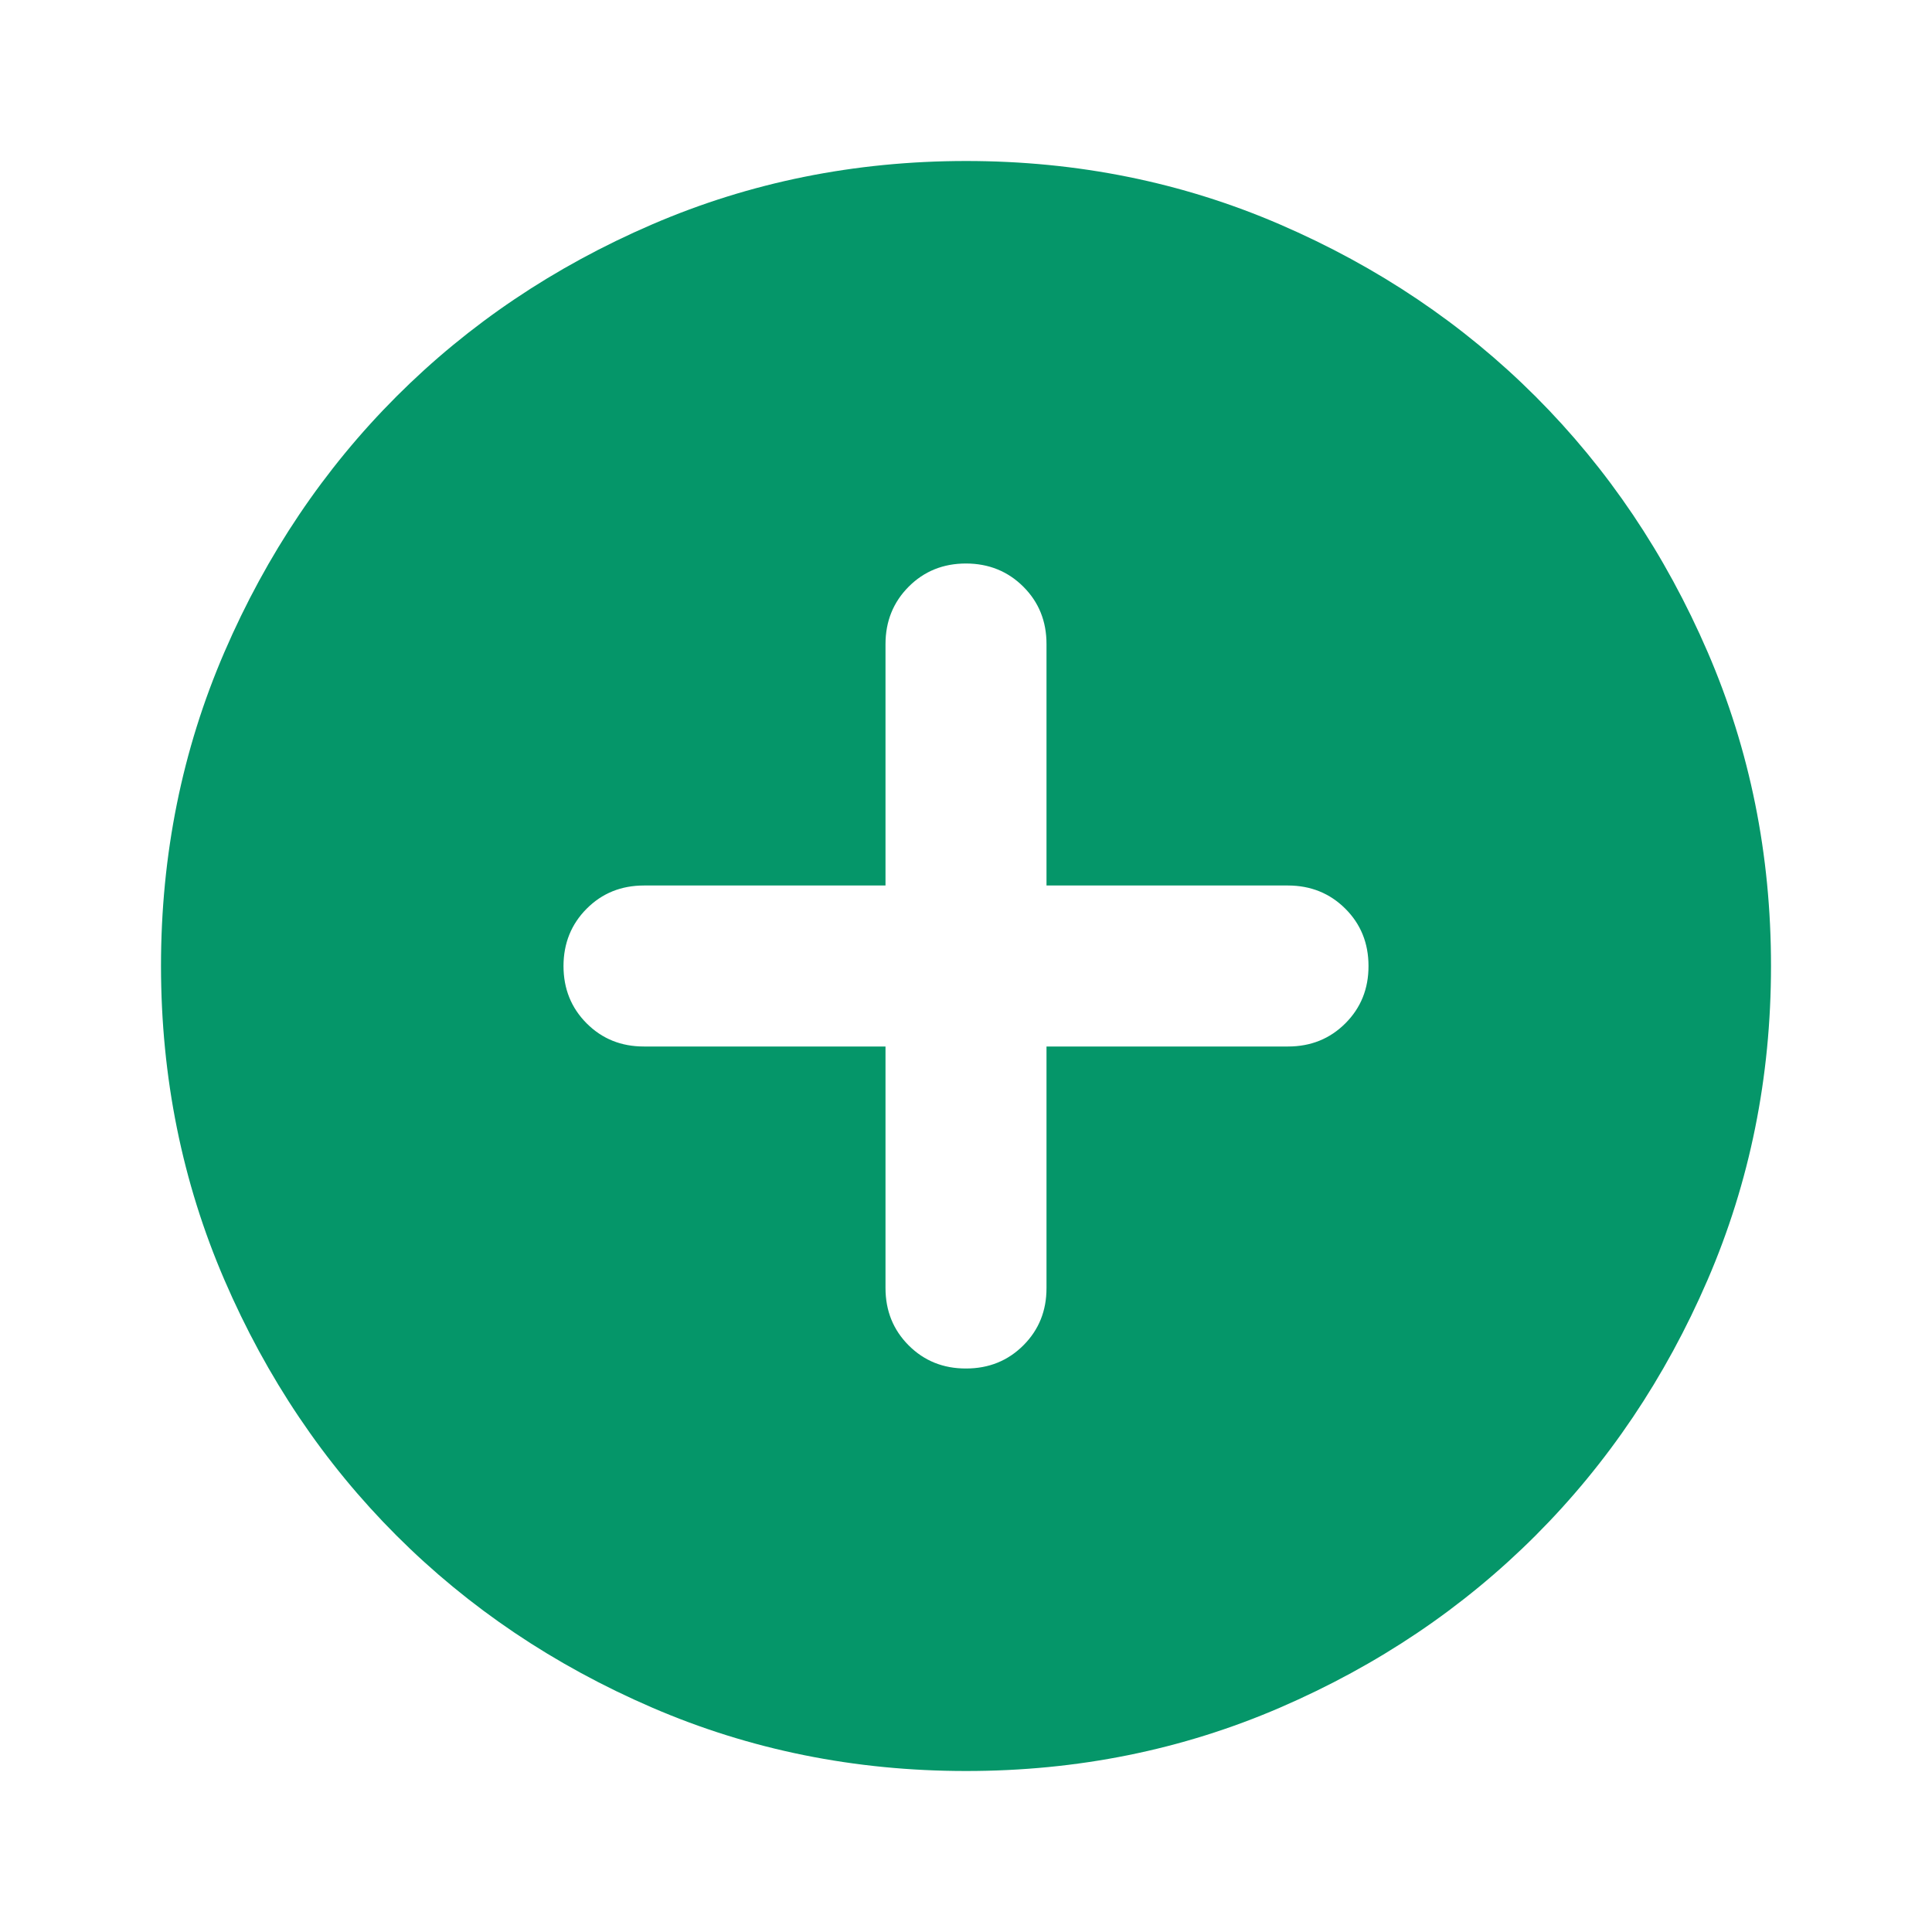
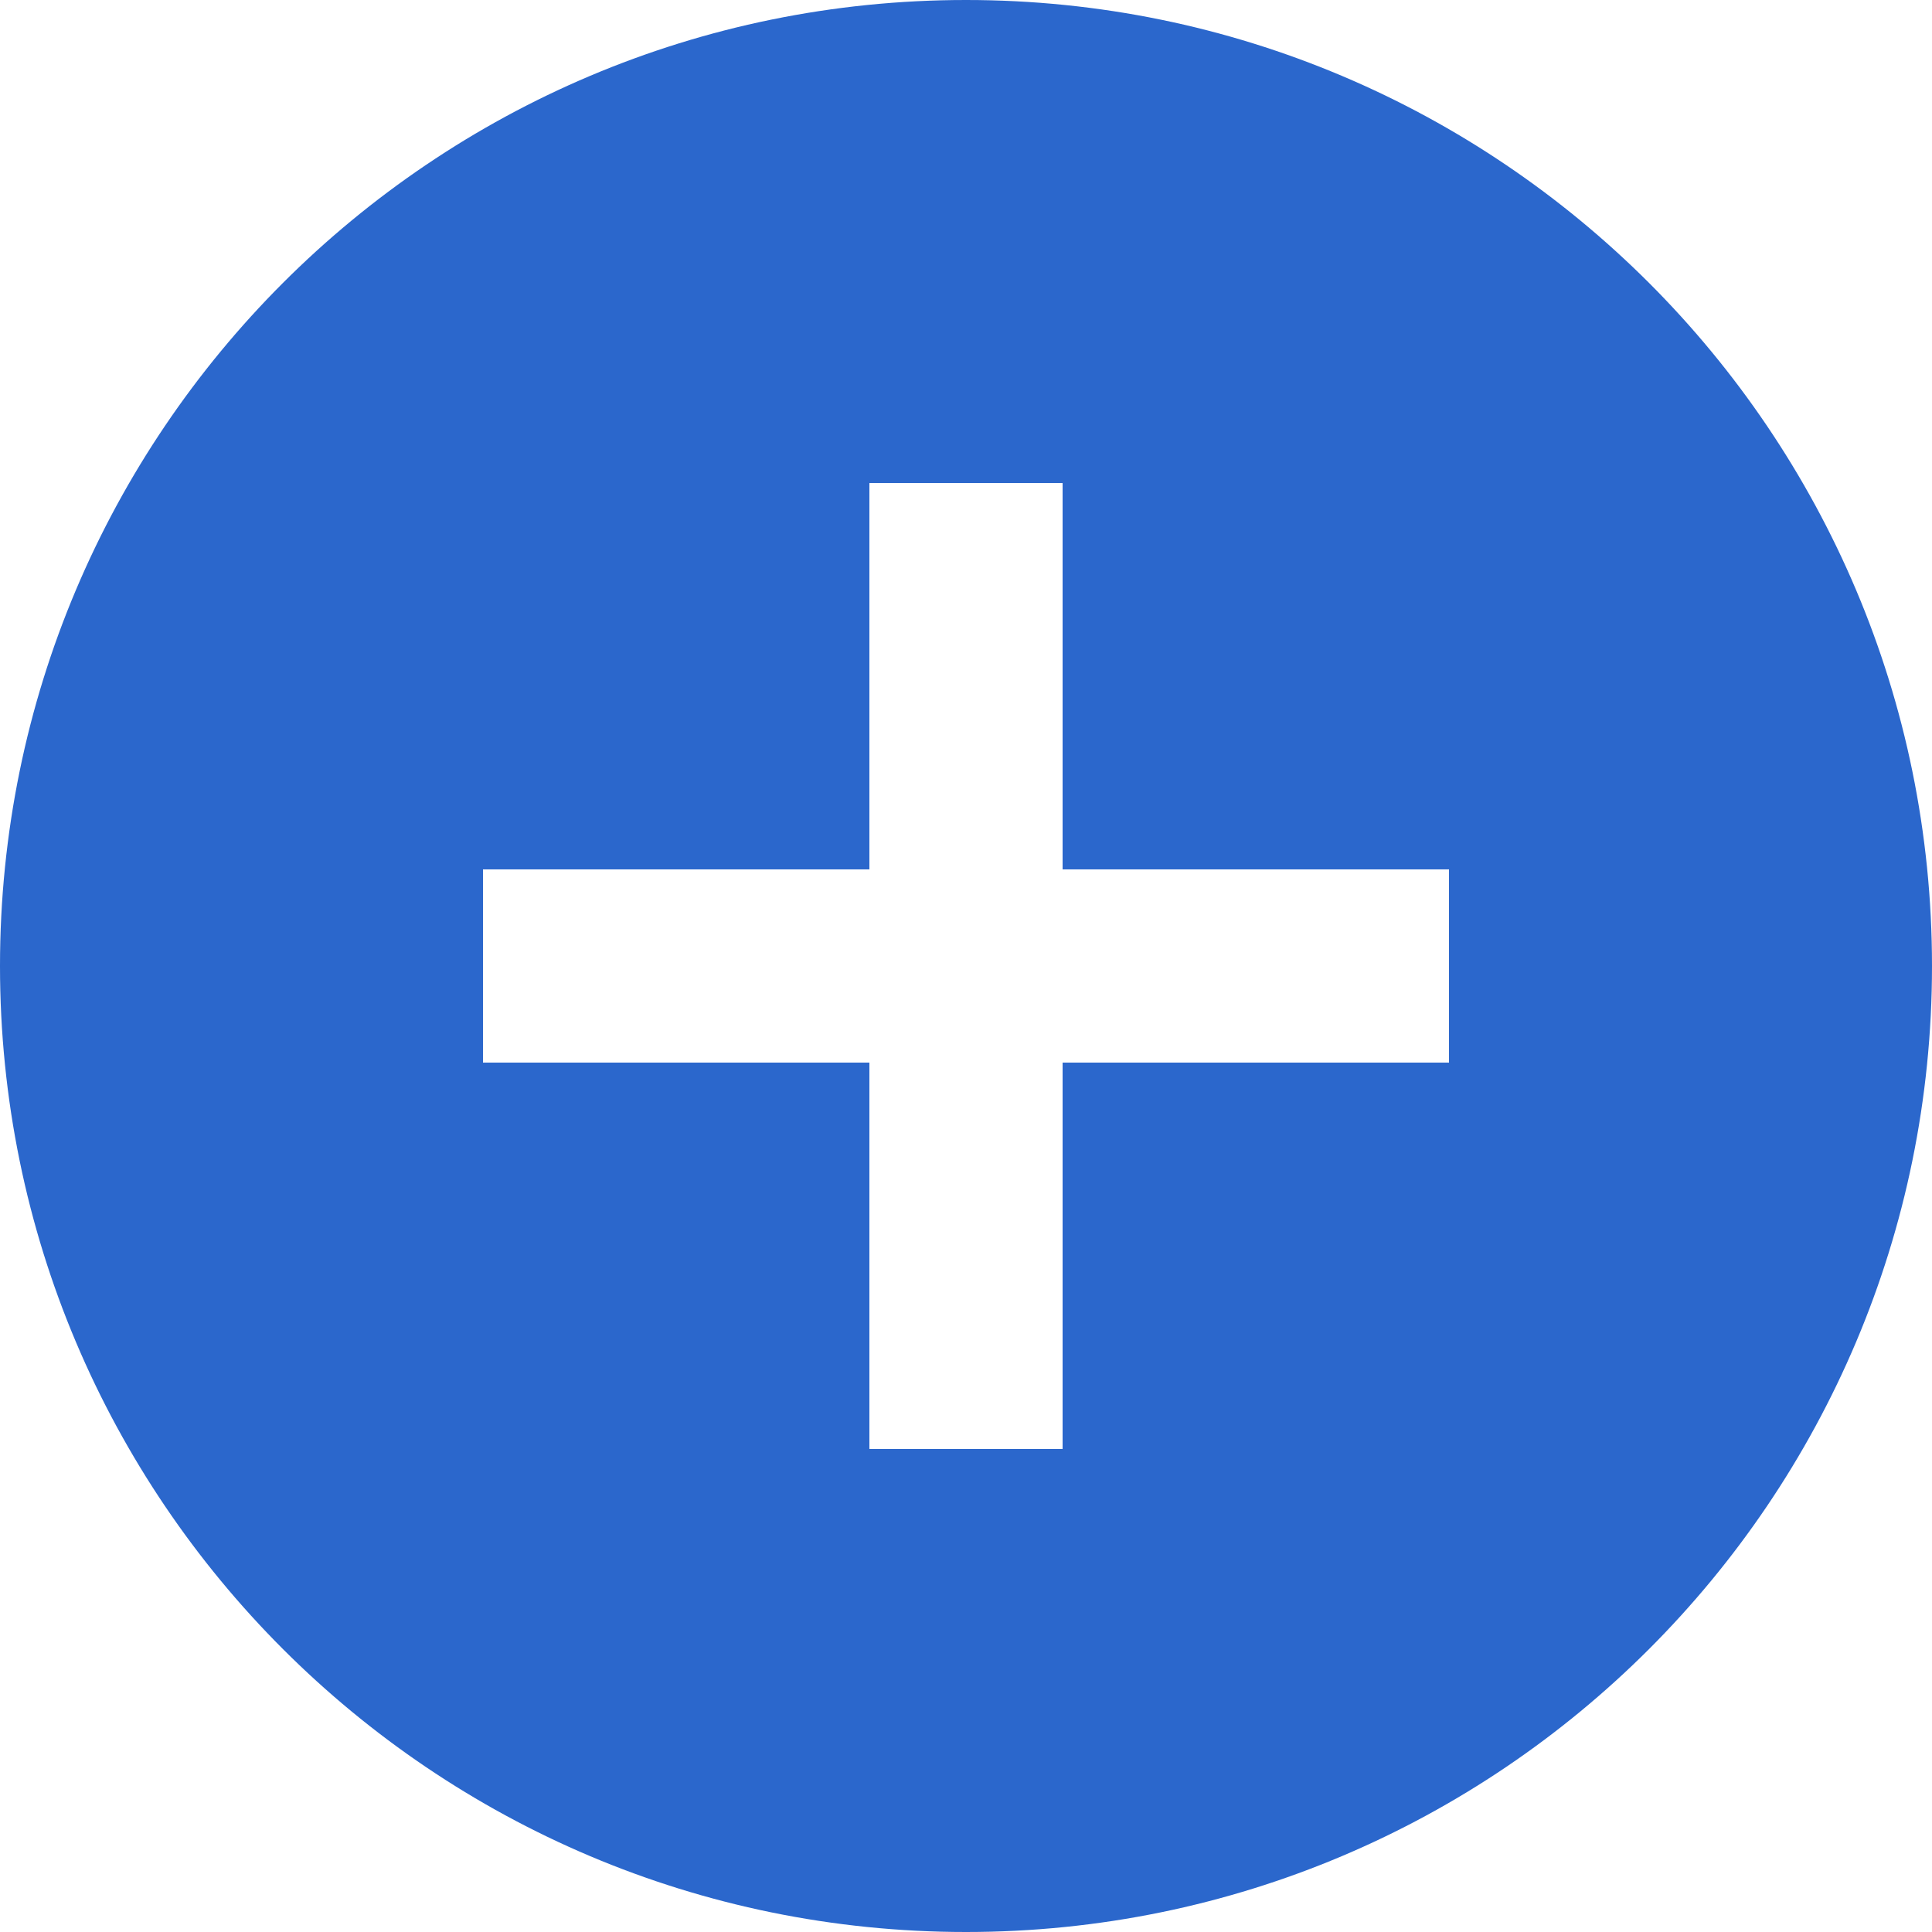
- <svg xmlns="http://www.w3.org/2000/svg" width="128" height="128" viewBox="0 0 24 24">
-   <path fill="#059669" d="M11 13v3q0 .425.288.713T12 17q.425 0 .713-.288T13 16v-3h3q.425 0 .713-.288T17 12q0-.425-.288-.712T16 11h-3V8q0-.425-.288-.712T12 7q-.425 0-.712.288T11 8v3H8q-.425 0-.712.288T7 12q0 .425.288.713T8 13zm1 9q-2.075 0-3.9-.788t-3.175-2.137q-1.35-1.35-2.137-3.175T2 12q0-2.075.788-3.9t2.137-3.175q1.35-1.35 3.175-2.137T12 2q2.075 0 3.9.788t3.175 2.137q1.35 1.35 2.138 3.175T22 12q0 2.075-.788 3.9t-2.137 3.175q-1.35 1.35-3.175 2.138T12 22" />
+ <svg xmlns="http://www.w3.org/2000/svg" width="128" height="128" viewBox="0 0 20 20">
+   <path fill="#2B67CC" d="M11 9V5H9v4H5v2h4v4h2v-4h4V9zm-1 11a10 10 0 1 1 0-20a10 10 0 0 1 0 20" />
</svg>
